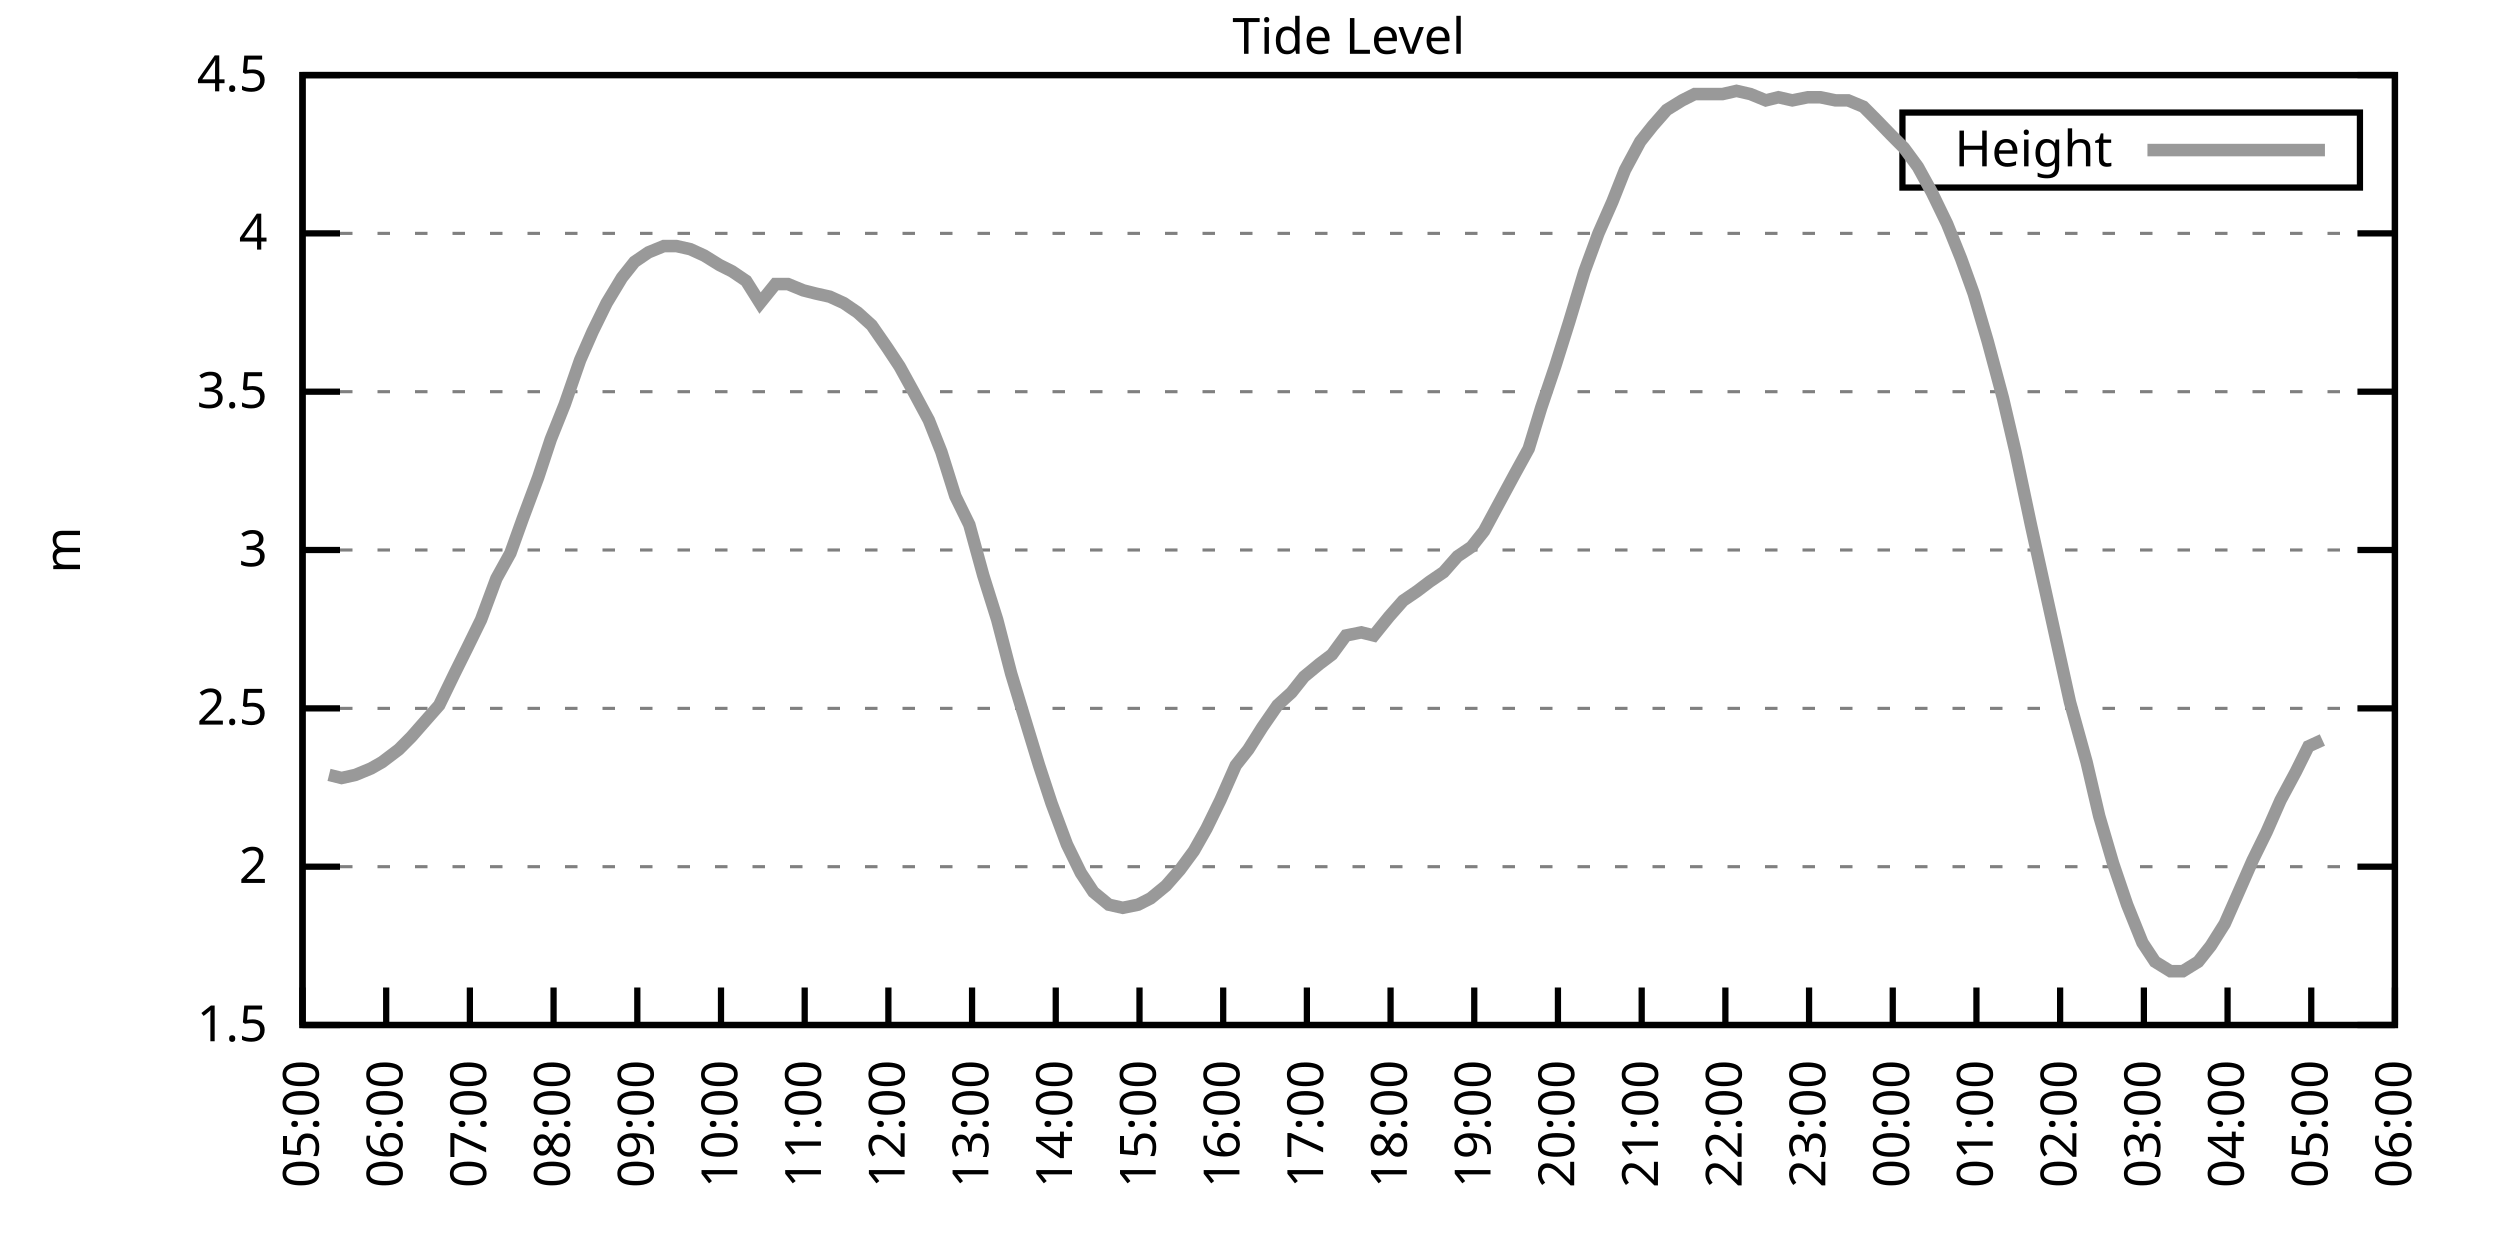
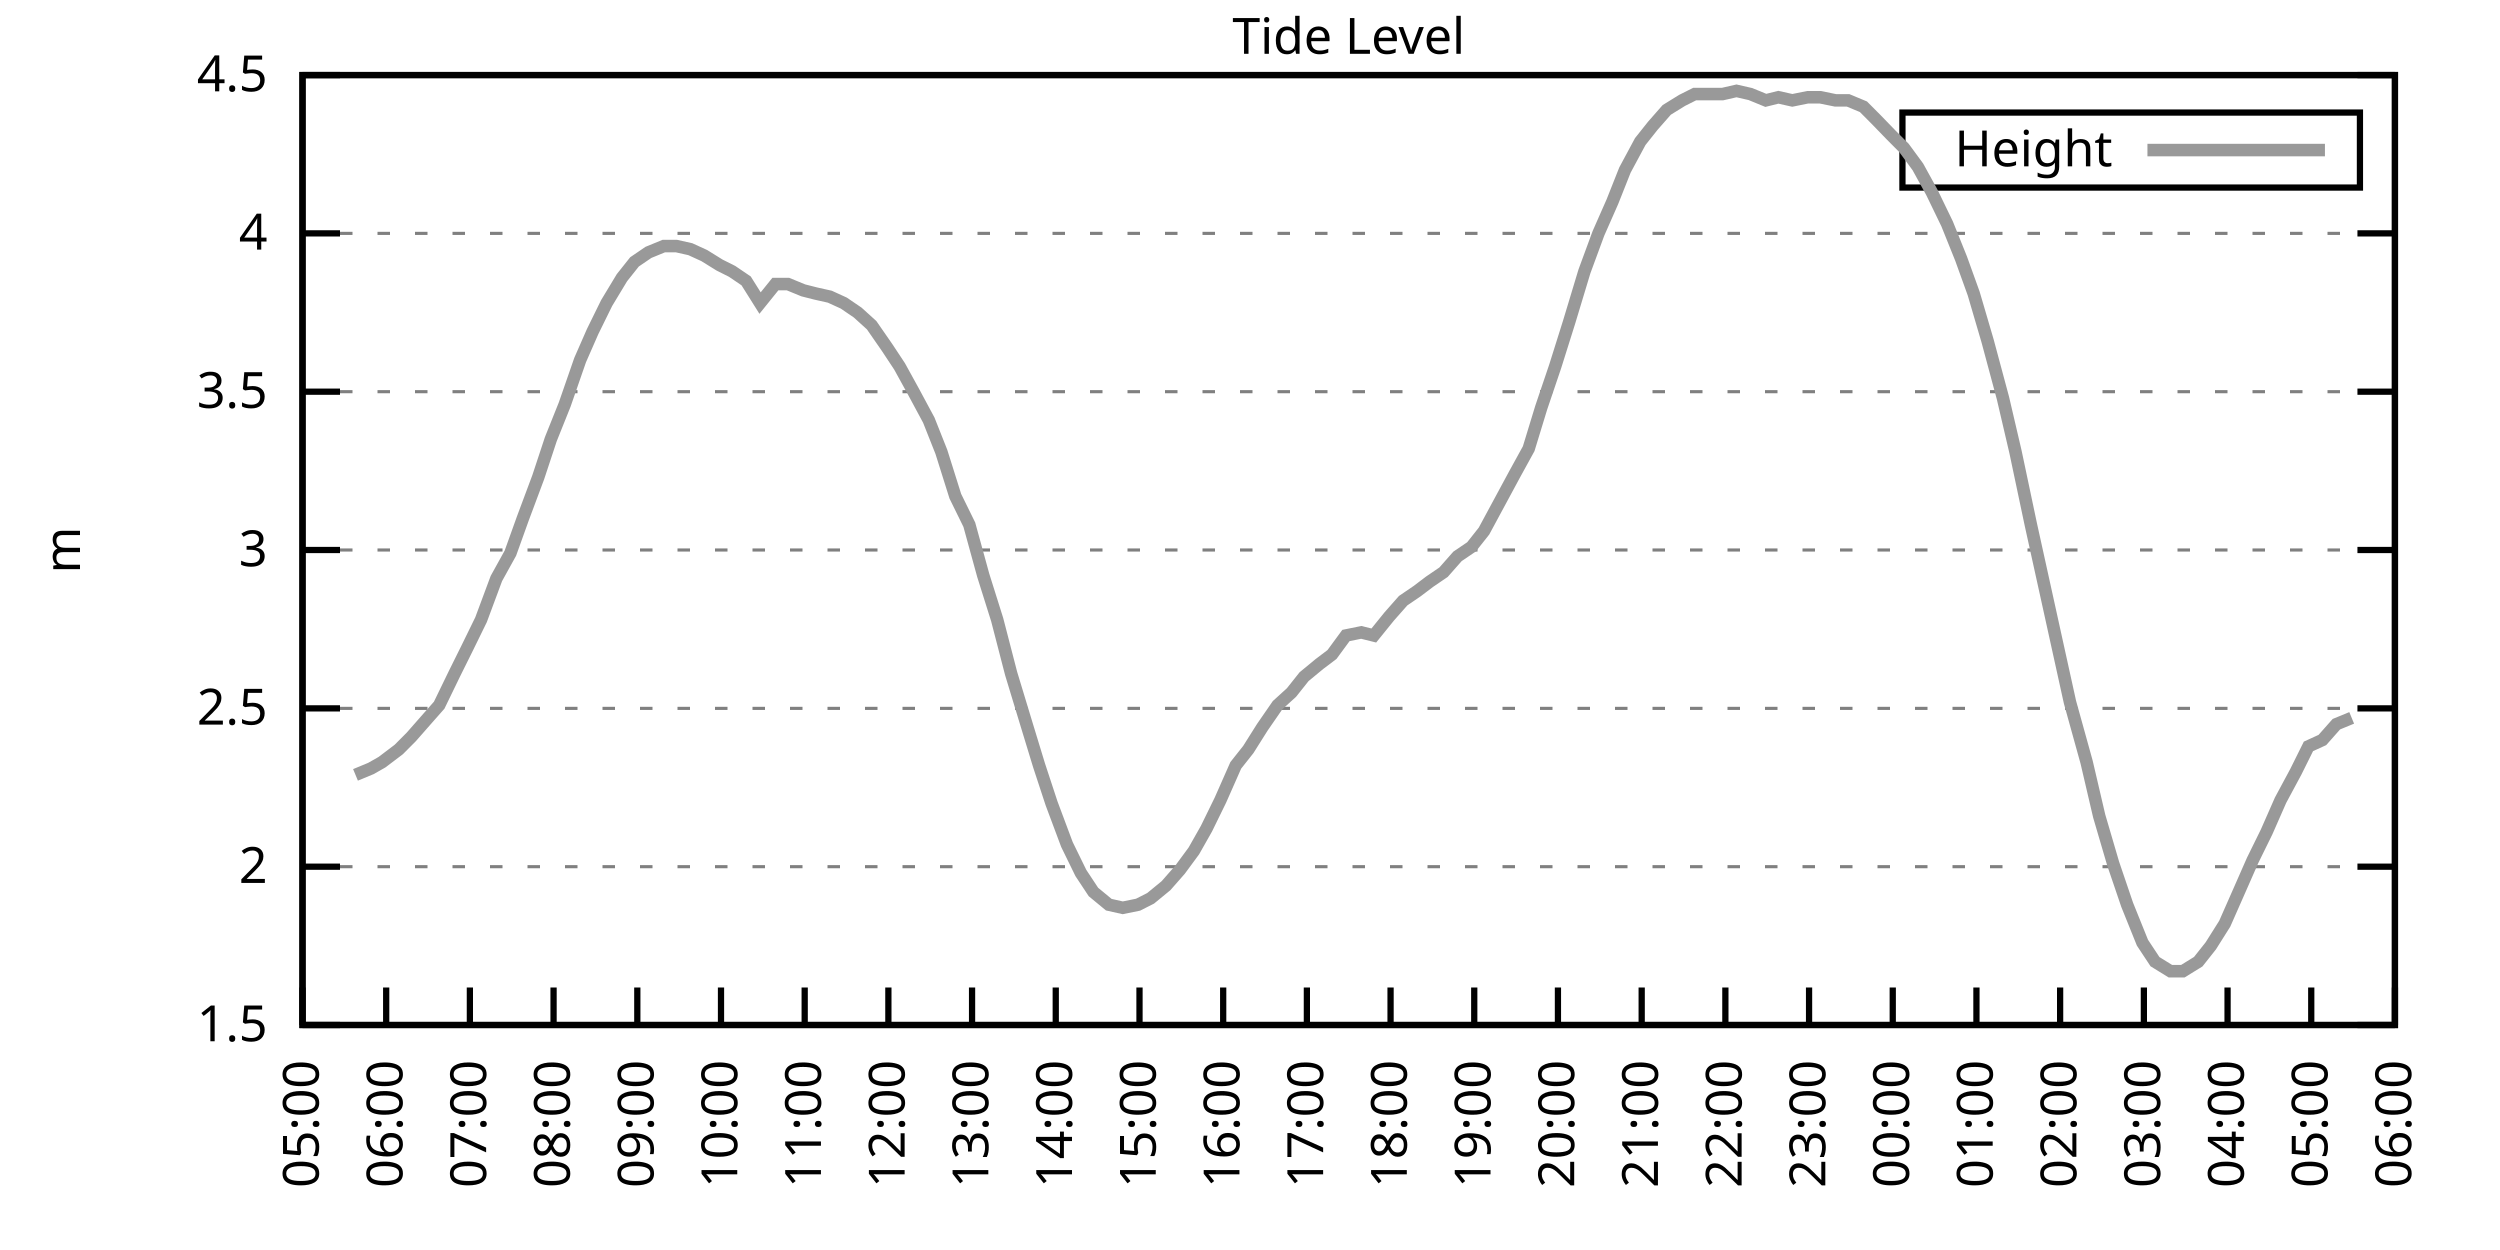
<svg xmlns="http://www.w3.org/2000/svg" xmlns:xlink="http://www.w3.org/1999/xlink" width="400" height="200" viewBox="0 0 400 200">
  <g id="gnuplot_canvas">
    <rect x="0" y="0" width="400" height="200" fill="none" />
    <defs>
      <circle id="gpDot" r="0.5" stroke-width="0.5" stroke="currentColor" />
      <path id="gpPt0" stroke-width="0.333" stroke="currentColor" d="M-1,0 h2 M0,-1 v2" />
      <path id="gpPt1" stroke-width="0.333" stroke="currentColor" d="M-1,-1 L1,1 M1,-1 L-1,1" />
      <path id="gpPt2" stroke-width="0.333" stroke="currentColor" d="M-1,0 L1,0 M0,-1 L0,1 M-1,-1 L1,1 M-1,1 L1,-1" />
      <rect id="gpPt3" stroke-width="0.333" stroke="currentColor" x="-1" y="-1" width="2" height="2" />
      <rect id="gpPt4" stroke-width="0.333" stroke="currentColor" fill="currentColor" x="-1" y="-1" width="2" height="2" />
      <circle id="gpPt5" stroke-width="0.333" stroke="currentColor" cx="0" cy="0" r="1" />
      <use xlink:href="#gpPt5" id="gpPt6" fill="currentColor" stroke="none" />
      <path id="gpPt7" stroke-width="0.333" stroke="currentColor" d="M0,-1.33 L-1.33,0.67 L1.33,0.67 z" />
      <use xlink:href="#gpPt7" id="gpPt8" fill="currentColor" stroke="none" />
      <use xlink:href="#gpPt7" id="gpPt9" stroke="currentColor" transform="rotate(180)" />
      <use xlink:href="#gpPt9" id="gpPt10" fill="currentColor" stroke="none" />
      <use xlink:href="#gpPt3" id="gpPt11" stroke="currentColor" transform="rotate(45)" />
      <use xlink:href="#gpPt11" id="gpPt12" fill="currentColor" stroke="none" />
      <path id="gpPt13" stroke-width="0.333" stroke="currentColor" d="M0,1.330 L1.265,0.411 L0.782,-1.067 L-0.782,-1.076 L-1.265,0.411 z" />
      <use xlink:href="#gpPt13" id="gpPt14" fill="currentColor" stroke="none" />
      <filter id="textbox" filterUnits="objectBoundingBox" x="0" y="0" height="1" width="1">
        <feFlood flood-color="white" flood-opacity="1" result="bgnd" />
        <feComposite in="SourceGraphic" in2="bgnd" operator="atop" />
      </filter>
      <filter id="greybox" filterUnits="objectBoundingBox" x="0" y="0" height="1" width="1">
        <feFlood flood-color="lightgrey" flood-opacity="1" result="grey" />
        <feComposite in="SourceGraphic" in2="grey" operator="atop" />
      </filter>
    </defs>
    <g fill="none" color="white" stroke="currentColor" stroke-width="1.00" stroke-linecap="butt" stroke-linejoin="miter">
</g>
    <g fill="none" color="black" stroke="currentColor" stroke-width="1.00" stroke-linecap="butt" stroke-linejoin="miter">
      <g stroke="none" shape-rendering="crispEdges">
        <polygon fill="rgb(255, 255, 255)" points="48.40,164.00 383.18,164.00 383.18,12.02 48.40,12.02 " />
      </g>
    </g>
    <g fill="none" color="black" stroke="currentColor" stroke-width="1.00" stroke-linecap="butt" stroke-linejoin="miter">
</g>
    <g fill="none" color="black" stroke="black" stroke-width="0.50" stroke-linecap="butt" stroke-linejoin="miter">
</g>
    <g fill="none" color="gray" stroke="currentColor" stroke-width="0.50" stroke-linecap="butt" stroke-linejoin="miter">
      <path stroke="gray" stroke-dasharray="2,4" class="gridline" d="M48.40,164.00 L383.19,164.00  " />
    </g>
    <g fill="none" color="gray" stroke="gray" stroke-width="1.00" stroke-linecap="butt" stroke-linejoin="miter">
</g>
    <g fill="none" color="black" stroke="currentColor" stroke-width="1.00" stroke-linecap="butt" stroke-linejoin="miter">
      <path stroke="black" d="M48.40,164.00 L54.40,164.00 M383.19,164.00 L377.19,164.00  " />
      <g transform="translate(42.80,166.60)" stroke="none" fill="black" font-family="Sans" font-size="8.00" text-anchor="end">
        <text>
          <tspan font-family="Sans"> 1.5</tspan>
        </text>
      </g>
    </g>
    <g fill="none" color="black" stroke="currentColor" stroke-width="1.00" stroke-linecap="butt" stroke-linejoin="miter">
</g>
    <g fill="none" color="black" stroke="black" stroke-width="0.50" stroke-linecap="butt" stroke-linejoin="miter">
</g>
    <g fill="none" color="gray" stroke="currentColor" stroke-width="0.50" stroke-linecap="butt" stroke-linejoin="miter">
      <path stroke="gray" stroke-dasharray="2,4" class="gridline" d="M48.40,138.67 L383.19,138.67  " />
    </g>
    <g fill="none" color="gray" stroke="gray" stroke-width="1.00" stroke-linecap="butt" stroke-linejoin="miter">
</g>
    <g fill="none" color="black" stroke="currentColor" stroke-width="1.00" stroke-linecap="butt" stroke-linejoin="miter">
      <path stroke="black" d="M48.40,138.67 L54.40,138.67 M383.19,138.67 L377.19,138.67  " />
      <g transform="translate(42.80,141.27)" stroke="none" fill="black" font-family="Sans" font-size="8.00" text-anchor="end">
        <text>
          <tspan font-family="Sans"> 2</tspan>
        </text>
      </g>
    </g>
    <g fill="none" color="black" stroke="currentColor" stroke-width="1.00" stroke-linecap="butt" stroke-linejoin="miter">
</g>
    <g fill="none" color="black" stroke="black" stroke-width="0.50" stroke-linecap="butt" stroke-linejoin="miter">
</g>
    <g fill="none" color="gray" stroke="currentColor" stroke-width="0.50" stroke-linecap="butt" stroke-linejoin="miter">
      <path stroke="gray" stroke-dasharray="2,4" class="gridline" d="M48.40,113.34 L383.19,113.34  " />
    </g>
    <g fill="none" color="gray" stroke="gray" stroke-width="1.00" stroke-linecap="butt" stroke-linejoin="miter">
</g>
    <g fill="none" color="black" stroke="currentColor" stroke-width="1.00" stroke-linecap="butt" stroke-linejoin="miter">
      <path stroke="black" d="M48.40,113.34 L54.40,113.34 M383.19,113.34 L377.19,113.34  " />
      <g transform="translate(42.80,115.94)" stroke="none" fill="black" font-family="Sans" font-size="8.00" text-anchor="end">
        <text>
          <tspan font-family="Sans"> 2.5</tspan>
        </text>
      </g>
    </g>
    <g fill="none" color="black" stroke="currentColor" stroke-width="1.00" stroke-linecap="butt" stroke-linejoin="miter">
</g>
    <g fill="none" color="black" stroke="black" stroke-width="0.50" stroke-linecap="butt" stroke-linejoin="miter">
</g>
    <g fill="none" color="gray" stroke="currentColor" stroke-width="0.50" stroke-linecap="butt" stroke-linejoin="miter">
      <path stroke="gray" stroke-dasharray="2,4" class="gridline" d="M48.40,88.00 L383.19,88.00  " />
    </g>
    <g fill="none" color="gray" stroke="gray" stroke-width="1.00" stroke-linecap="butt" stroke-linejoin="miter">
</g>
    <g fill="none" color="black" stroke="currentColor" stroke-width="1.00" stroke-linecap="butt" stroke-linejoin="miter">
      <path stroke="black" d="M48.40,88.00 L54.40,88.00 M383.19,88.00 L377.19,88.00  " />
      <g transform="translate(42.80,90.60)" stroke="none" fill="black" font-family="Sans" font-size="8.00" text-anchor="end">
        <text>
          <tspan font-family="Sans"> 3</tspan>
        </text>
      </g>
    </g>
    <g fill="none" color="black" stroke="currentColor" stroke-width="1.00" stroke-linecap="butt" stroke-linejoin="miter">
</g>
    <g fill="none" color="black" stroke="black" stroke-width="0.50" stroke-linecap="butt" stroke-linejoin="miter">
</g>
    <g fill="none" color="gray" stroke="currentColor" stroke-width="0.50" stroke-linecap="butt" stroke-linejoin="miter">
      <path stroke="gray" stroke-dasharray="2,4" class="gridline" d="M48.40,62.67 L383.19,62.67  " />
    </g>
    <g fill="none" color="gray" stroke="gray" stroke-width="1.00" stroke-linecap="butt" stroke-linejoin="miter">
</g>
    <g fill="none" color="black" stroke="currentColor" stroke-width="1.00" stroke-linecap="butt" stroke-linejoin="miter">
      <path stroke="black" d="M48.40,62.67 L54.40,62.67 M383.19,62.67 L377.19,62.67  " />
      <g transform="translate(42.80,65.27)" stroke="none" fill="black" font-family="Sans" font-size="8.00" text-anchor="end">
        <text>
          <tspan font-family="Sans"> 3.5</tspan>
        </text>
      </g>
    </g>
    <g fill="none" color="black" stroke="currentColor" stroke-width="1.00" stroke-linecap="butt" stroke-linejoin="miter">
</g>
    <g fill="none" color="black" stroke="black" stroke-width="0.50" stroke-linecap="butt" stroke-linejoin="miter">
</g>
    <g fill="none" color="gray" stroke="currentColor" stroke-width="0.50" stroke-linecap="butt" stroke-linejoin="miter">
      <path stroke="gray" stroke-dasharray="2,4" class="gridline" d="M48.40,37.34 L383.19,37.34  " />
    </g>
    <g fill="none" color="gray" stroke="gray" stroke-width="1.00" stroke-linecap="butt" stroke-linejoin="miter">
</g>
    <g fill="none" color="black" stroke="currentColor" stroke-width="1.00" stroke-linecap="butt" stroke-linejoin="miter">
      <path stroke="black" d="M48.40,37.34 L54.40,37.34 M383.19,37.34 L377.19,37.34  " />
      <g transform="translate(42.80,39.94)" stroke="none" fill="black" font-family="Sans" font-size="8.00" text-anchor="end">
        <text>
          <tspan font-family="Sans"> 4</tspan>
        </text>
      </g>
    </g>
    <g fill="none" color="black" stroke="currentColor" stroke-width="1.00" stroke-linecap="butt" stroke-linejoin="miter">
</g>
    <g fill="none" color="black" stroke="black" stroke-width="0.50" stroke-linecap="butt" stroke-linejoin="miter">
</g>
    <g fill="none" color="gray" stroke="currentColor" stroke-width="0.50" stroke-linecap="butt" stroke-linejoin="miter">
      <path stroke="gray" stroke-dasharray="2,4" class="gridline" d="M48.40,12.01 L383.19,12.01  " />
    </g>
    <g fill="none" color="gray" stroke="gray" stroke-width="1.00" stroke-linecap="butt" stroke-linejoin="miter">
</g>
    <g fill="none" color="black" stroke="currentColor" stroke-width="1.00" stroke-linecap="butt" stroke-linejoin="miter">
      <path stroke="black" d="M48.40,12.01 L54.40,12.01 M383.19,12.01 L377.19,12.01  " />
      <g transform="translate(42.80,14.61)" stroke="none" fill="black" font-family="Sans" font-size="8.00" text-anchor="end">
        <text>
          <tspan font-family="Sans"> 4.5</tspan>
        </text>
      </g>
    </g>
    <g fill="none" color="black" stroke="currentColor" stroke-width="1.00" stroke-linecap="butt" stroke-linejoin="miter">
      <path stroke="black" d="M48.40,164.00 L48.40,158.00  " />
      <g transform="translate(51.00,169.60) rotate(270.00)" stroke="none" fill="black" font-family="Sans" font-size="8.00" text-anchor="end">
        <text>
          <tspan font-family="Sans">05:00</tspan>
        </text>
      </g>
    </g>
    <g fill="none" color="black" stroke="currentColor" stroke-width="1.00" stroke-linecap="butt" stroke-linejoin="miter">
      <path stroke="black" d="M61.79,164.00 L61.79,158.00  " />
      <g transform="translate(64.39,169.60) rotate(270.00)" stroke="none" fill="black" font-family="Sans" font-size="8.00" text-anchor="end">
        <text>
          <tspan font-family="Sans">06:00</tspan>
        </text>
      </g>
    </g>
    <g fill="none" color="black" stroke="currentColor" stroke-width="1.00" stroke-linecap="butt" stroke-linejoin="miter">
      <path stroke="black" d="M75.18,164.00 L75.18,158.00  " />
      <g transform="translate(77.78,169.60) rotate(270.00)" stroke="none" fill="black" font-family="Sans" font-size="8.00" text-anchor="end">
        <text>
          <tspan font-family="Sans">07:00</tspan>
        </text>
      </g>
    </g>
    <g fill="none" color="black" stroke="currentColor" stroke-width="1.00" stroke-linecap="butt" stroke-linejoin="miter">
      <path stroke="black" d="M88.57,164.00 L88.57,158.00  " />
      <g transform="translate(91.17,169.60) rotate(270.00)" stroke="none" fill="black" font-family="Sans" font-size="8.00" text-anchor="end">
        <text>
          <tspan font-family="Sans">08:00</tspan>
        </text>
      </g>
    </g>
    <g fill="none" color="black" stroke="currentColor" stroke-width="1.00" stroke-linecap="butt" stroke-linejoin="miter">
      <path stroke="black" d="M101.97,164.00 L101.97,158.00  " />
      <g transform="translate(104.57,169.60) rotate(270.00)" stroke="none" fill="black" font-family="Sans" font-size="8.00" text-anchor="end">
        <text>
          <tspan font-family="Sans">09:00</tspan>
        </text>
      </g>
    </g>
    <g fill="none" color="black" stroke="currentColor" stroke-width="1.00" stroke-linecap="butt" stroke-linejoin="miter">
      <path stroke="black" d="M115.36,164.00 L115.36,158.00  " />
      <g transform="translate(117.96,169.60) rotate(270.00)" stroke="none" fill="black" font-family="Sans" font-size="8.00" text-anchor="end">
        <text>
          <tspan font-family="Sans">10:00</tspan>
        </text>
      </g>
    </g>
    <g fill="none" color="black" stroke="currentColor" stroke-width="1.00" stroke-linecap="butt" stroke-linejoin="miter">
      <path stroke="black" d="M128.75,164.00 L128.75,158.00  " />
      <g transform="translate(131.35,169.60) rotate(270.00)" stroke="none" fill="black" font-family="Sans" font-size="8.00" text-anchor="end">
        <text>
          <tspan font-family="Sans">11:00</tspan>
        </text>
      </g>
    </g>
    <g fill="none" color="black" stroke="currentColor" stroke-width="1.00" stroke-linecap="butt" stroke-linejoin="miter">
      <path stroke="black" d="M142.14,164.00 L142.14,158.00  " />
      <g transform="translate(144.74,169.60) rotate(270.00)" stroke="none" fill="black" font-family="Sans" font-size="8.00" text-anchor="end">
        <text>
          <tspan font-family="Sans">12:00</tspan>
        </text>
      </g>
    </g>
    <g fill="none" color="black" stroke="currentColor" stroke-width="1.00" stroke-linecap="butt" stroke-linejoin="miter">
      <path stroke="black" d="M155.53,164.00 L155.53,158.00  " />
      <g transform="translate(158.13,169.60) rotate(270.00)" stroke="none" fill="black" font-family="Sans" font-size="8.00" text-anchor="end">
        <text>
          <tspan font-family="Sans">13:00</tspan>
        </text>
      </g>
    </g>
    <g fill="none" color="black" stroke="currentColor" stroke-width="1.00" stroke-linecap="butt" stroke-linejoin="miter">
      <path stroke="black" d="M168.92,164.00 L168.92,158.00  " />
      <g transform="translate(171.52,169.60) rotate(270.00)" stroke="none" fill="black" font-family="Sans" font-size="8.00" text-anchor="end">
        <text>
          <tspan font-family="Sans">14:00</tspan>
        </text>
      </g>
    </g>
    <g fill="none" color="black" stroke="currentColor" stroke-width="1.00" stroke-linecap="butt" stroke-linejoin="miter">
      <path stroke="black" d="M182.32,164.00 L182.32,158.00  " />
      <g transform="translate(184.92,169.60) rotate(270.00)" stroke="none" fill="black" font-family="Sans" font-size="8.00" text-anchor="end">
        <text>
          <tspan font-family="Sans">15:00</tspan>
        </text>
      </g>
    </g>
    <g fill="none" color="black" stroke="currentColor" stroke-width="1.00" stroke-linecap="butt" stroke-linejoin="miter">
      <path stroke="black" d="M195.71,164.00 L195.71,158.00  " />
      <g transform="translate(198.31,169.60) rotate(270.00)" stroke="none" fill="black" font-family="Sans" font-size="8.00" text-anchor="end">
        <text>
          <tspan font-family="Sans">16:00</tspan>
        </text>
      </g>
    </g>
    <g fill="none" color="black" stroke="currentColor" stroke-width="1.00" stroke-linecap="butt" stroke-linejoin="miter">
      <path stroke="black" d="M209.10,164.00 L209.10,158.00  " />
      <g transform="translate(211.70,169.60) rotate(270.00)" stroke="none" fill="black" font-family="Sans" font-size="8.00" text-anchor="end">
        <text>
          <tspan font-family="Sans">17:00</tspan>
        </text>
      </g>
    </g>
    <g fill="none" color="black" stroke="currentColor" stroke-width="1.00" stroke-linecap="butt" stroke-linejoin="miter">
      <path stroke="black" d="M222.49,164.00 L222.49,158.00  " />
      <g transform="translate(225.09,169.60) rotate(270.00)" stroke="none" fill="black" font-family="Sans" font-size="8.00" text-anchor="end">
        <text>
          <tspan font-family="Sans">18:00</tspan>
        </text>
      </g>
    </g>
    <g fill="none" color="black" stroke="currentColor" stroke-width="1.00" stroke-linecap="butt" stroke-linejoin="miter">
      <path stroke="black" d="M235.88,164.00 L235.88,158.00  " />
      <g transform="translate(238.48,169.60) rotate(270.00)" stroke="none" fill="black" font-family="Sans" font-size="8.00" text-anchor="end">
        <text>
          <tspan font-family="Sans">19:00</tspan>
        </text>
      </g>
    </g>
    <g fill="none" color="black" stroke="currentColor" stroke-width="1.00" stroke-linecap="butt" stroke-linejoin="miter">
      <path stroke="black" d="M249.27,164.00 L249.27,158.00  " />
      <g transform="translate(251.87,169.60) rotate(270.00)" stroke="none" fill="black" font-family="Sans" font-size="8.00" text-anchor="end">
        <text>
          <tspan font-family="Sans">20:00</tspan>
        </text>
      </g>
    </g>
    <g fill="none" color="black" stroke="currentColor" stroke-width="1.00" stroke-linecap="butt" stroke-linejoin="miter">
      <path stroke="black" d="M262.67,164.00 L262.67,158.00  " />
      <g transform="translate(265.27,169.60) rotate(270.00)" stroke="none" fill="black" font-family="Sans" font-size="8.00" text-anchor="end">
        <text>
          <tspan font-family="Sans">21:00</tspan>
        </text>
      </g>
    </g>
    <g fill="none" color="black" stroke="currentColor" stroke-width="1.00" stroke-linecap="butt" stroke-linejoin="miter">
      <path stroke="black" d="M276.06,164.00 L276.06,158.00  " />
      <g transform="translate(278.66,169.60) rotate(270.00)" stroke="none" fill="black" font-family="Sans" font-size="8.00" text-anchor="end">
        <text>
          <tspan font-family="Sans">22:00</tspan>
        </text>
      </g>
    </g>
    <g fill="none" color="black" stroke="currentColor" stroke-width="1.00" stroke-linecap="butt" stroke-linejoin="miter">
      <path stroke="black" d="M289.45,164.00 L289.45,158.00  " />
      <g transform="translate(292.05,169.60) rotate(270.00)" stroke="none" fill="black" font-family="Sans" font-size="8.00" text-anchor="end">
        <text>
          <tspan font-family="Sans">23:00</tspan>
        </text>
      </g>
    </g>
    <g fill="none" color="black" stroke="currentColor" stroke-width="1.00" stroke-linecap="butt" stroke-linejoin="miter">
      <path stroke="black" d="M302.84,164.00 L302.84,158.00  " />
      <g transform="translate(305.44,169.60) rotate(270.00)" stroke="none" fill="black" font-family="Sans" font-size="8.00" text-anchor="end">
        <text>
          <tspan font-family="Sans">00:00</tspan>
        </text>
      </g>
    </g>
    <g fill="none" color="black" stroke="currentColor" stroke-width="1.00" stroke-linecap="butt" stroke-linejoin="miter">
      <path stroke="black" d="M316.23,164.00 L316.23,158.00  " />
      <g transform="translate(318.83,169.60) rotate(270.00)" stroke="none" fill="black" font-family="Sans" font-size="8.00" text-anchor="end">
        <text>
          <tspan font-family="Sans">01:00</tspan>
        </text>
      </g>
    </g>
    <g fill="none" color="black" stroke="currentColor" stroke-width="1.00" stroke-linecap="butt" stroke-linejoin="miter">
      <path stroke="black" d="M329.62,164.00 L329.62,158.00  " />
      <g transform="translate(332.22,169.60) rotate(270.00)" stroke="none" fill="black" font-family="Sans" font-size="8.00" text-anchor="end">
        <text>
          <tspan font-family="Sans">02:00</tspan>
        </text>
      </g>
    </g>
    <g fill="none" color="black" stroke="currentColor" stroke-width="1.00" stroke-linecap="butt" stroke-linejoin="miter">
      <path stroke="black" d="M343.02,164.00 L343.02,158.00  " />
      <g transform="translate(345.62,169.60) rotate(270.00)" stroke="none" fill="black" font-family="Sans" font-size="8.00" text-anchor="end">
        <text>
          <tspan font-family="Sans">03:00</tspan>
        </text>
      </g>
    </g>
    <g fill="none" color="black" stroke="currentColor" stroke-width="1.00" stroke-linecap="butt" stroke-linejoin="miter">
      <path stroke="black" d="M356.41,164.00 L356.41,158.00  " />
      <g transform="translate(359.01,169.60) rotate(270.00)" stroke="none" fill="black" font-family="Sans" font-size="8.00" text-anchor="end">
        <text>
          <tspan font-family="Sans">04:00</tspan>
        </text>
      </g>
    </g>
    <g fill="none" color="black" stroke="currentColor" stroke-width="1.00" stroke-linecap="butt" stroke-linejoin="miter">
      <path stroke="black" d="M369.80,164.00 L369.80,158.00  " />
      <g transform="translate(372.40,169.60) rotate(270.00)" stroke="none" fill="black" font-family="Sans" font-size="8.00" text-anchor="end">
        <text>
          <tspan font-family="Sans">05:00</tspan>
        </text>
      </g>
    </g>
    <g fill="none" color="black" stroke="currentColor" stroke-width="1.00" stroke-linecap="butt" stroke-linejoin="miter">
      <path stroke="black" d="M383.19,164.00 L383.19,158.00  " />
      <g transform="translate(385.79,169.60) rotate(270.00)" stroke="none" fill="black" font-family="Sans" font-size="8.00" text-anchor="end">
        <text>
          <tspan font-family="Sans">06:00</tspan>
        </text>
      </g>
    </g>
    <g fill="none" color="black" stroke="currentColor" stroke-width="1.00" stroke-linecap="butt" stroke-linejoin="miter">
</g>
    <g fill="none" color="black" stroke="currentColor" stroke-width="1.00" stroke-linecap="butt" stroke-linejoin="miter">
      <path stroke="black" d="M48.40,12.01 L48.40,164.00 L383.19,164.00 L383.19,12.01 L48.40,12.01 Z  " />
    </g>
    <g fill="none" color="black" stroke="currentColor" stroke-width="1.00" stroke-linecap="butt" stroke-linejoin="miter">
</g>
    <g fill="none" color="black" stroke="currentColor" stroke-width="1.00" stroke-linecap="butt" stroke-linejoin="miter">
      <path stroke="black" d="M304.39,30.01 L304.39,18.01 L377.59,18.01 L377.59,30.01 L304.39,30.01 Z  " />
    </g>
    <g id="Tide_level_plot_1">
      <g fill="none" color="white" stroke="black" stroke-width="2.00" stroke-linecap="butt" stroke-linejoin="miter">
</g>
      <g fill="none" color="black" stroke="currentColor" stroke-width="2.00" stroke-linecap="butt" stroke-linejoin="miter">
        <g transform="translate(337.99,26.61)" stroke="none" fill="black" font-family="Sans" font-size="8.00" text-anchor="end">
          <text>
            <tspan font-family="Sans">Height</tspan>
          </text>
        </g>
      </g>
      <g fill="none" color="black" stroke="currentColor" stroke-width="2.00" stroke-linecap="butt" stroke-linejoin="miter">
-         <path stroke="rgb(153, 153, 153)" d="M343.59,24.01 L371.99,24.01 M52.64,123.98 L54.65,124.48 L56.88,123.98 L59.34,122.96 L61.12,121.95 L63.80,119.92   L65.81,117.90 L68.04,115.36 L70.27,112.83 L72.73,107.76 L74.74,103.71 L76.97,99.15 L79.42,92.56 L81.66,88.51   L83.66,82.94 L86.12,76.35 L88.13,70.27 L90.36,64.70 L92.82,57.61 L94.82,53.05 L97.06,48.49 L99.51,44.43   L101.52,41.90 L103.75,40.38 L106.21,39.37 L108.22,39.37 L110.45,39.87 L112.68,40.89 L115.13,42.41 L117.14,43.42   L119.38,44.94 L121.61,48.49 L124.06,45.45 L126.07,45.45 L128.53,46.46 L130.54,46.97 L132.77,47.47 L135.00,48.49   L137.23,50.01 L139.46,52.03 L141.92,55.58 L143.93,58.62 L146.16,62.67 L148.61,67.23 L150.62,72.30 L152.85,79.39   L155.09,83.95 L157.32,92.06 L159.55,99.15 L161.78,107.76 L164.24,115.87 L166.25,122.46 L168.25,128.54 L170.71,135.12   L172.94,139.68 L174.95,142.72 L177.41,144.75 L179.64,145.25 L182.09,144.75 L184.10,143.73 L186.56,141.71 L188.79,139.17   L191.02,136.14 L193.03,132.59 L195.26,128.03 L197.72,122.46 L199.73,119.92 L201.96,116.38 L204.41,112.83 L206.64,110.80   L208.65,108.27 L211.11,106.24 L213.12,104.72 L215.35,101.68 L217.80,101.18 L219.81,101.68 L222.27,98.64 L224.50,96.11   L226.73,94.59 L228.74,93.07 L230.97,91.55 L233.20,89.02 L235.44,87.50 L237.44,84.97 L239.90,80.41 L242.36,75.85   L244.59,71.79 L246.60,65.21 L248.83,58.62 L251.06,51.53 L253.51,43.42 L255.75,37.34 L257.98,32.28 L259.99,27.21   L262.44,22.65 L264.45,20.12 L266.68,17.58 L269.14,16.06 L271.15,15.05 L273.60,15.05 L275.61,15.05 L277.84,14.54   L280.07,15.05 L282.53,16.06 L284.54,15.56 L286.77,16.06 L289.23,15.56 L291.23,15.56 L293.69,16.06 L295.70,16.06   L298.15,17.08 L300.16,19.10 L302.62,21.64 L304.63,23.66 L306.86,26.70 L309.09,30.76 L311.54,35.82 L313.78,41.39   L315.79,46.97 L318.02,54.57 L320.47,63.69 L322.48,72.30 L324.94,83.95 L326.95,93.07 L329.18,103.20 L331.19,112.32   L333.86,121.95 L335.87,130.56 L338.10,138.16 L340.34,144.75 L342.79,150.83 L344.80,153.87 L347.26,155.39 L349.26,155.39   L351.72,153.87 L353.73,151.33 L355.96,147.79 L358.42,142.21 L360.42,137.66 L362.66,133.10 L364.89,128.03 L367.34,123.47   L369.35,119.42 L371.58,118.40  " />
+         <path stroke="rgb(153, 153, 153)" d="M343.59,24.01 L371.99,24.01 M56.88,123.98 L59.34,122.96 L61.12,121.95 L63.80,119.92 L65.81,117.90 L68.04,115.36   L70.27,112.83 L72.73,107.76 L74.74,103.71 L76.97,99.15 L79.42,92.56 L81.66,88.51 L83.66,82.94 L86.12,76.35   L88.13,70.27 L90.36,64.70 L92.82,57.61 L94.82,53.05 L97.06,48.49 L99.51,44.43 L101.52,41.90 L103.75,40.38   L106.21,39.37 L108.22,39.37 L110.45,39.87 L112.68,40.89 L115.13,42.41 L117.14,43.42 L119.38,44.94 L121.61,48.49   L124.06,45.45 L126.07,45.45 L128.53,46.46 L130.54,46.97 L132.77,47.47 L135.00,48.49 L137.23,50.01 L139.46,52.03   L141.92,55.58 L143.93,58.62 L146.16,62.67 L148.61,67.23 L150.62,72.30 L152.85,79.39 L155.09,83.95 L157.32,92.06   L159.55,99.15 L161.78,107.76 L164.24,115.87 L166.25,122.46 L168.25,128.54 L170.71,135.12 L172.94,139.68 L174.95,142.72   L177.41,144.75 L179.64,145.25 L182.09,144.75 L184.10,143.73 L186.56,141.71 L188.79,139.17 L191.02,136.14 L193.03,132.59   L195.26,128.03 L197.72,122.46 L199.73,119.92 L201.96,116.38 L204.41,112.83 L206.64,110.80 L208.65,108.27 L211.11,106.24   L213.12,104.72 L215.35,101.68 L217.80,101.18 L219.81,101.68 L222.27,98.64 L224.50,96.11 L226.73,94.59 L228.74,93.07   L230.97,91.55 L233.20,89.02 L235.44,87.50 L237.44,84.97 L239.90,80.41 L242.36,75.85 L244.59,71.79 L246.60,65.21   L248.83,58.62 L251.06,51.53 L253.51,43.42 L255.75,37.34 L257.98,32.28 L259.99,27.21 L262.44,22.65 L264.45,20.12   L266.68,17.58 L269.14,16.06 L271.15,15.05 L273.60,15.05 L275.61,15.05 L277.84,14.54 L280.07,15.05 L282.53,16.06   L284.54,15.56 L286.77,16.06 L289.23,15.56 L291.23,15.56 L293.69,16.06 L295.70,16.06 L298.15,17.08 L300.16,19.10   L302.62,21.64 L304.63,23.66 L306.86,26.70 L309.09,30.76 L311.54,35.82 L313.78,41.39 L315.79,46.97 L318.02,54.57   L320.47,63.69 L322.48,72.30 L324.94,83.95 L326.95,93.07 L329.18,103.20 L331.19,112.32 L333.86,121.95 L335.87,130.56   L338.10,138.16 L340.34,144.75 L342.79,150.83 L344.80,153.87 L347.26,155.39 L349.26,155.39 L351.72,153.87 L353.73,151.33   L355.96,147.79 L358.42,142.21 L360.42,137.66 L362.66,133.10 L364.89,128.03 L367.34,123.47 L369.35,119.42 L371.58,118.40   L373.82,115.87 L376.27,114.86  " />
      </g>
    </g>
    <g fill="none" color="black" stroke="currentColor" stroke-width="2.00" stroke-linecap="butt" stroke-linejoin="miter">
</g>
    <g fill="none" color="black" stroke="black" stroke-width="1.00" stroke-linecap="butt" stroke-linejoin="miter">
</g>
    <g fill="none" color="black" stroke="currentColor" stroke-width="1.00" stroke-linecap="butt" stroke-linejoin="miter">
      <path stroke="black" d="M48.40,12.01 L48.40,164.00 L383.19,164.00 L383.19,12.01 L48.40,12.01 Z  " />
      <g transform="translate(12.80,88.01) rotate(270.00)" stroke="none" fill="black" font-family="Sans" font-size="8.00" text-anchor="middle">
        <text>
          <tspan font-family="Sans">m</tspan>
        </text>
      </g>
    </g>
    <g fill="none" color="black" stroke="currentColor" stroke-width="1.00" stroke-linecap="butt" stroke-linejoin="miter">
</g>
    <g fill="none" color="black" stroke="currentColor" stroke-width="1.00" stroke-linecap="butt" stroke-linejoin="miter">
      <g transform="translate(215.79,8.61)" stroke="none" fill="black" font-family="Sans" font-size="8.00" text-anchor="middle">
        <text>
          <tspan font-family="Sans">Tide Level</tspan>
        </text>
      </g>
    </g>
    <g fill="none" color="black" stroke="currentColor" stroke-width="1.00" stroke-linecap="butt" stroke-linejoin="miter">
</g>
  </g>
</svg>
